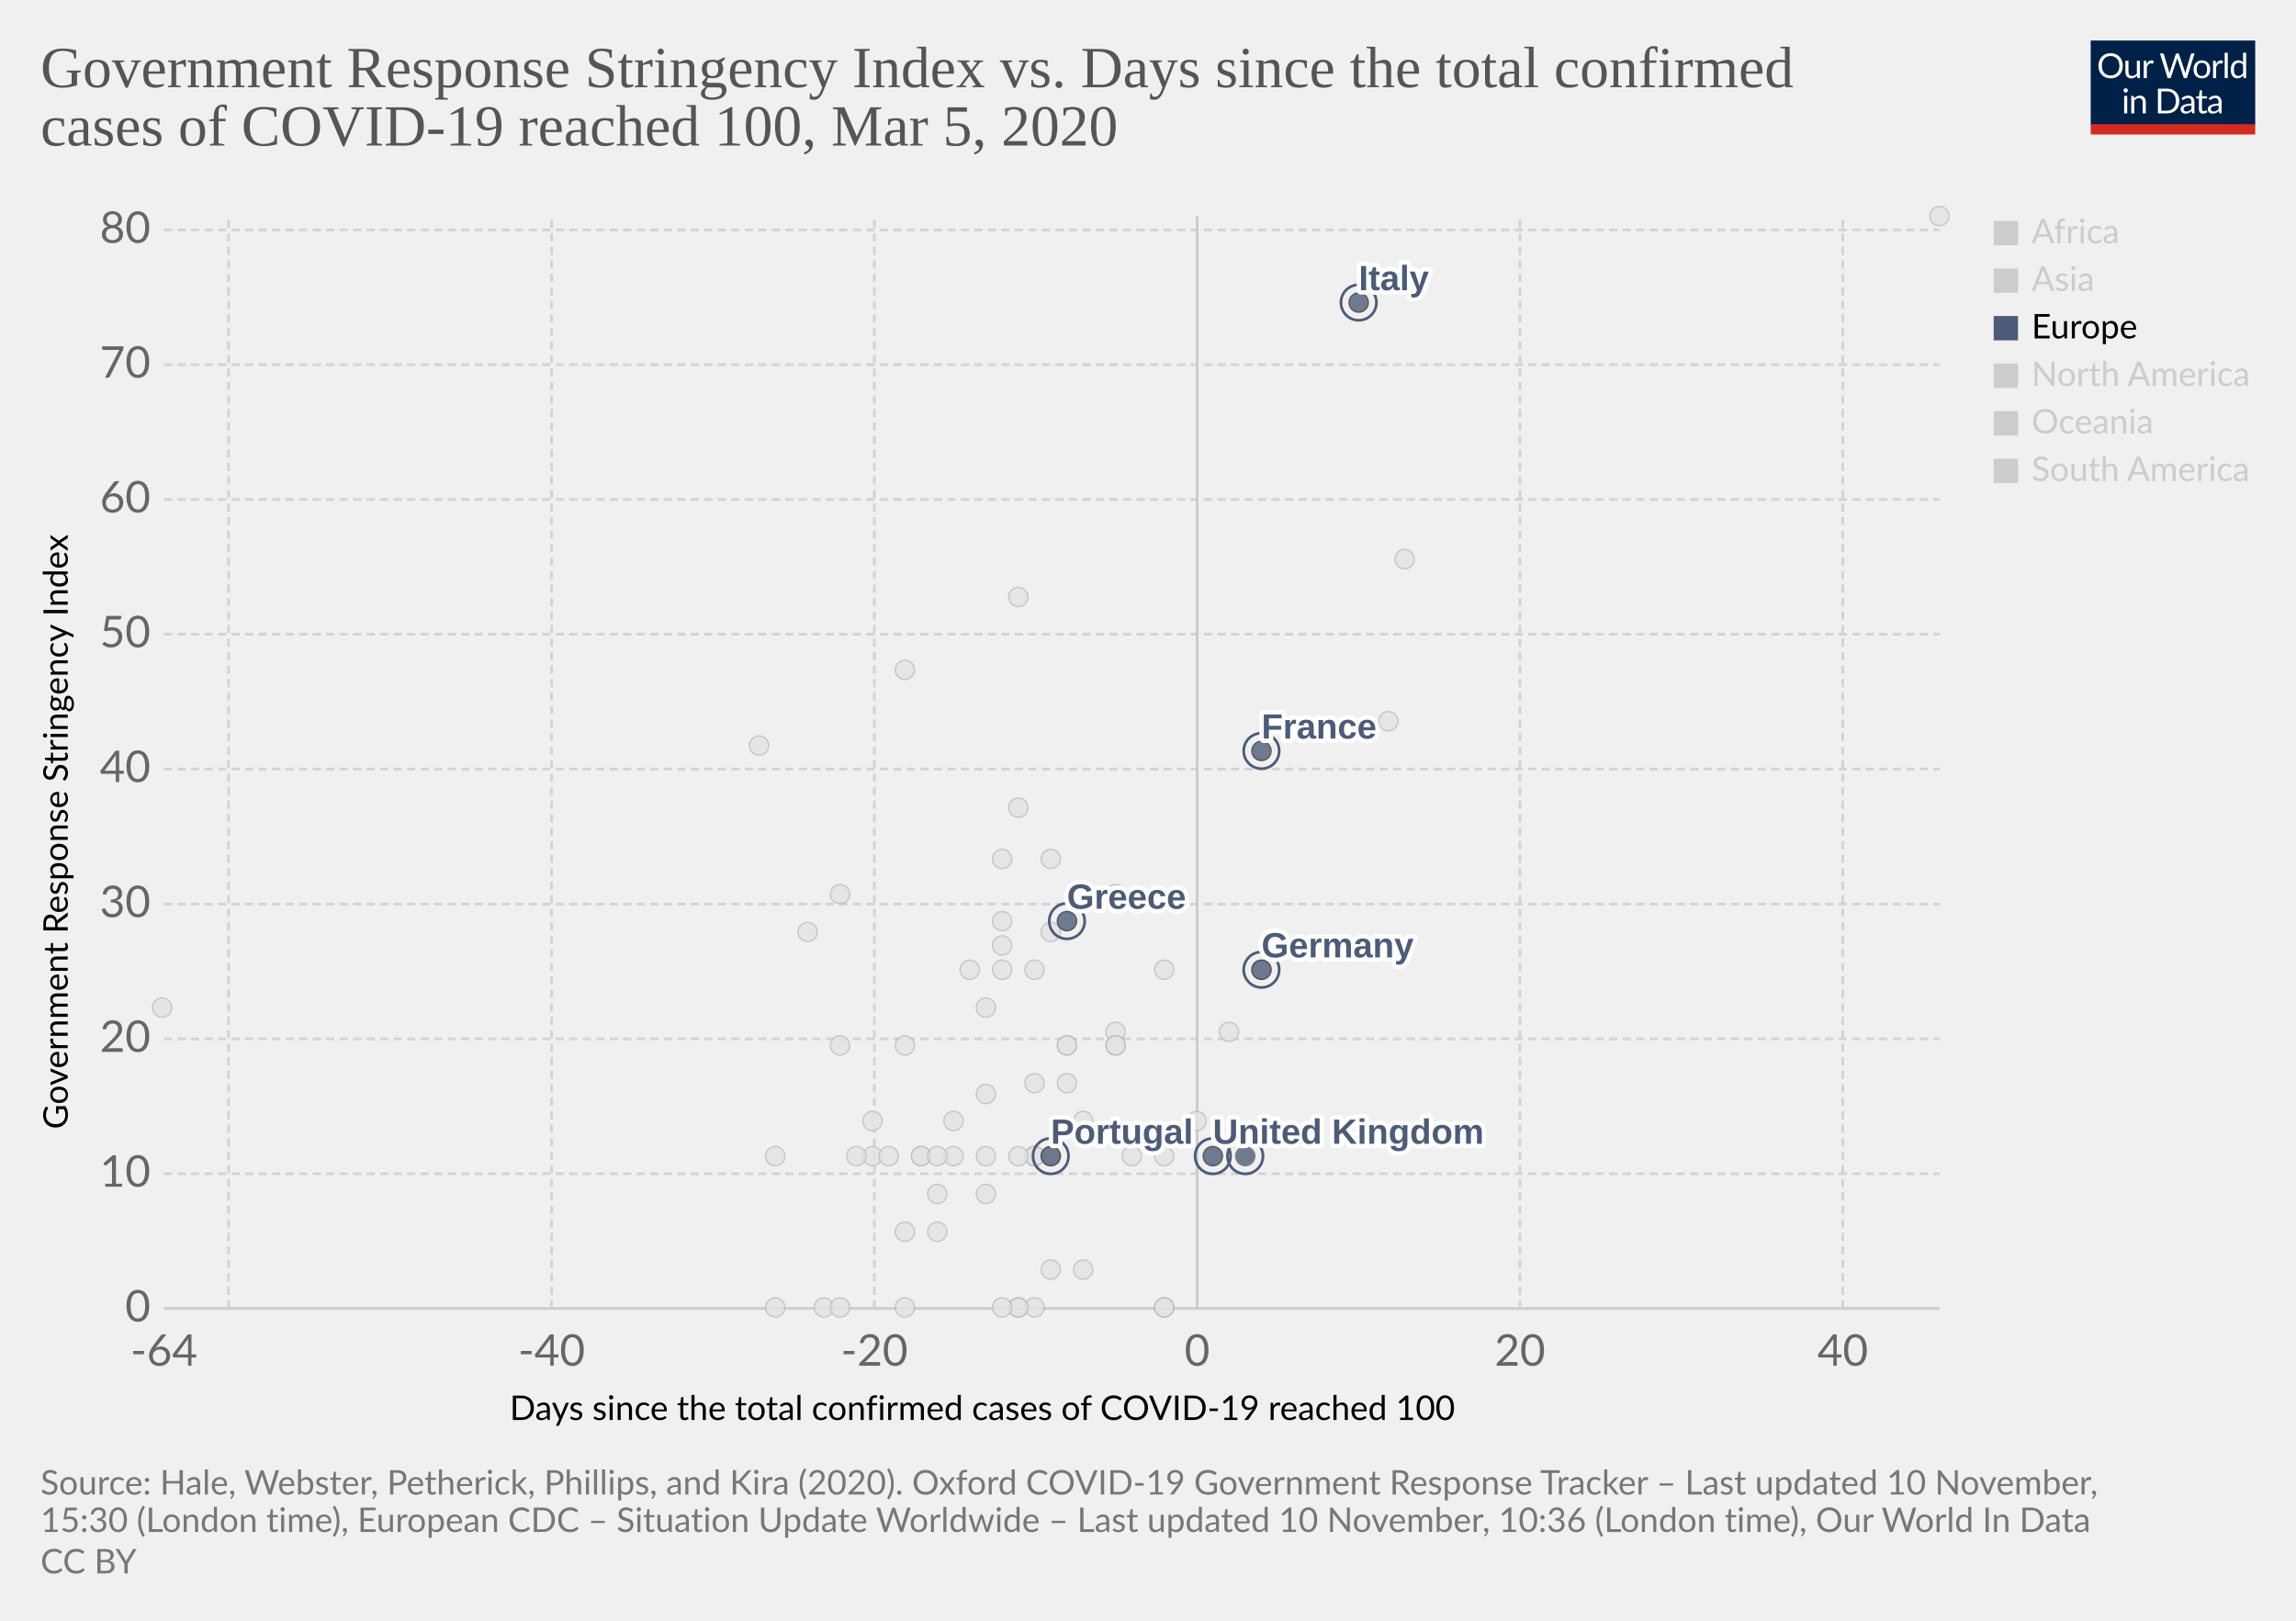
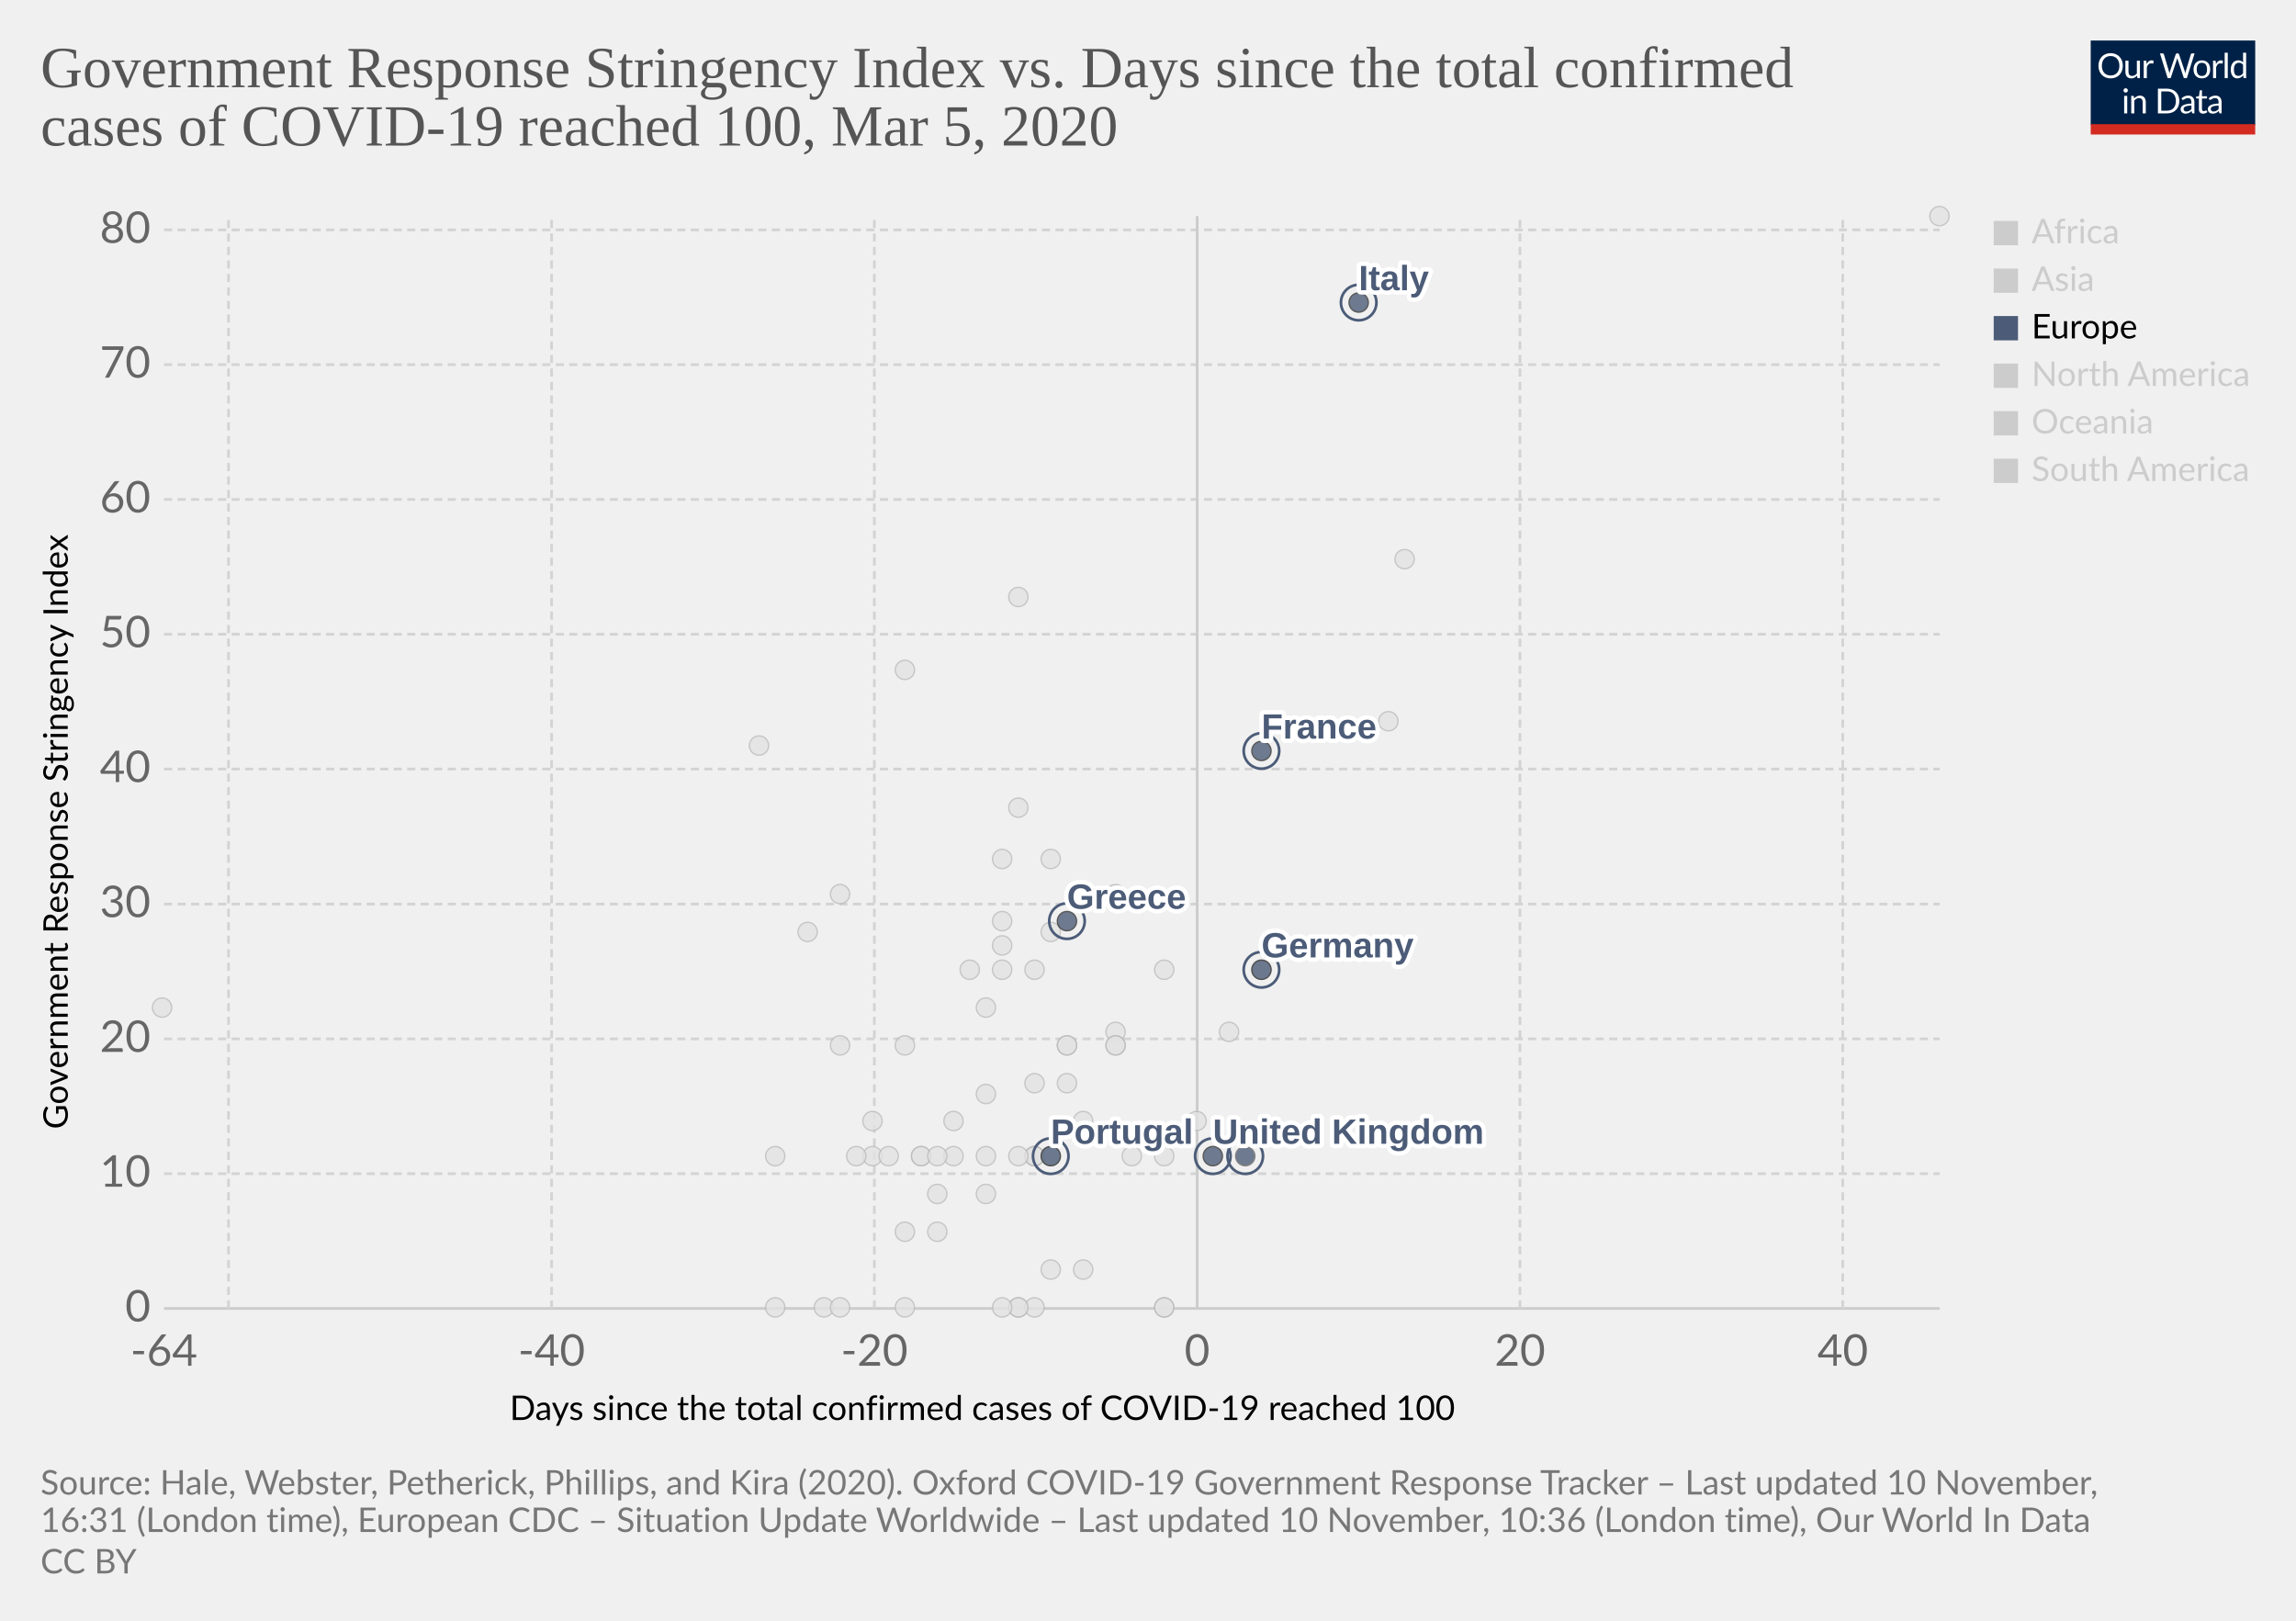
<svg xmlns="http://www.w3.org/2000/svg" version="1.1" style="background-color:#fff;-webkit-font-smoothing:antialiased" width="850" height="600" viewBox="0 0 850 600" font-family="Lato,'Helvetica Neue',Helvetica,Arial,sans-serif" font-size="18" text-rendering="optimizeLegibility">
  <g class="HeaderView">
    <g transform="matrix(.29 0 0 .29 774 15)">
      <svg width="210" height="120" viewBox="0 0 210 120" fill="none">
        <g clip-path="url(#clip0)">
          <path d="M0 0h210v107.89H0V0z" fill="#002147" />
          <path d="M40.98 32.25c0 2.36-.38 4.53-1.12 6.51a14.26 14.26 0 01-8.1 8.4c-1.9.78-4.02 1.17-6.34 1.17a16.6 16.6 0 01-6.33-1.17 14.31 14.31 0 01-8.08-8.4 18.29 18.29 0 01-1.12-6.51c0-2.36.38-4.53 1.12-6.5a14.32 14.32 0 018.07-8.44c1.92-.8 4.03-1.19 6.34-1.19 2.32 0 4.43.4 6.34 1.19 1.92.8 3.56 1.9 4.93 3.34a14.87 14.87 0 013.17 5.1 18.1 18.1 0 011.12 6.5zm-4.38 0c0-1.94-.26-3.68-.8-5.22a10.91 10.91 0 00-2.24-3.89 9.68 9.68 0 00-3.52-2.46 11.95 11.95 0 00-4.62-.86c-1.68 0-3.21.28-4.6.86a9.88 9.88 0 00-3.54 2.46 10.91 10.91 0 00-2.24 3.9c-.53 1.53-.8 3.27-.8 5.2 0 1.94.27 3.68.8 5.22a11.17 11.17 0 002.24 3.9 10.01 10.01 0 003.55 2.44c1.38.56 2.9.83 4.6.83 1.7 0 3.24-.27 4.61-.83a9.8 9.8 0 003.52-2.44 11.17 11.17 0 002.25-3.9c.53-1.54.8-3.28.8-5.21zm26.22-6.54V48H60.5c-.56 0-.9-.27-1.05-.81l-.31-2.4a12.45 12.45 0 01-3.26 2.6c-1.2.64-2.58.96-4.13.96-1.22 0-2.3-.2-3.24-.6a6.52 6.52 0 01-2.33-1.7 7.37 7.37 0 01-1.43-2.67c-.3-1.04-.46-2.2-.46-3.45V25.7h3.91v14.22c0 1.68.38 2.99 1.15 3.91.77.93 1.96 1.39 3.54 1.39 1.16 0 2.24-.27 3.23-.82a10.42 10.42 0 002.8-2.28V25.7h3.91zm8.61 4.47a9.94 9.94 0 012.6-3.56 5.64 5.64 0 013.76-1.3c.47 0 .92.05 1.34.15.44.1.83.27 1.17.49l-.3 2.92c-.09.37-.3.55-.66.55-.2 0-.5-.04-.9-.13a6.21 6.21 0 00-3.24.18c-.54.2-1.03.5-1.47.92-.42.4-.81.9-1.17 1.5-.33.58-.64 1.26-.92 2.02V48H67.7V25.71h2.25c.42 0 .72.08.88.25.16.16.27.44.33.83l.26 3.39zm61.16-13.7L122.75 48h-3.82l-7.99-24.05a21.95 21.95 0 01-.42-1.58 38.36 38.36 0 01-.44 1.58L102.05 48h-3.83L88.4 16.47h3.54c.38 0 .7.1.95.29.26.2.43.43.5.73l6.52 21.9c.1.4.2.83.28 1.28.1.46.2.94.29 1.46l.3-1.46c.12-.47.25-.9.38-1.27l7.41-21.91c.1-.25.26-.48.51-.69.27-.22.58-.33.95-.33h1.23c.38 0 .69.1.92.29.24.2.41.43.53.73l7.4 21.9a28.4 28.4 0 01.68 2.62 29.52 29.52 0 01.52-2.61l6.54-21.91c.07-.27.23-.5.48-.7.27-.21.58-.32.95-.32h3.32zm9.35 8.88c1.63 0 3.1.27 4.4.82a9.43 9.43 0 015.46 5.94c.5 1.4.74 2.98.74 4.73 0 1.76-.25 3.34-.74 4.75a9.43 9.43 0 01-5.46 5.92c-1.3.52-2.77.79-4.4.79-1.64 0-3.12-.27-4.44-.8a9.42 9.42 0 01-3.35-2.3c-.92-1-1.63-2.2-2.13-3.61-.49-1.41-.73-3-.73-4.75s.24-3.33.73-4.73c.5-1.43 1.2-2.64 2.13-3.63a9.4 9.4 0 013.35-2.31c1.32-.55 2.8-.82 4.44-.82zm0 19.89c2.2 0 3.84-.73 4.93-2.2 1.08-1.48 1.63-3.54 1.63-6.18 0-2.66-.55-4.72-1.63-6.2-1.09-1.49-2.73-2.23-4.93-2.23-1.12 0-2.09.2-2.93.57a5.7 5.7 0 00-2.06 1.65 7.5 7.5 0 00-1.24 2.67c-.26 1.04-.4 2.22-.4 3.54 0 2.64.55 4.7 1.64 6.18 1.1 1.47 2.76 2.2 4.99 2.2zm17.97-15.07a9.94 9.94 0 012.6-3.56 5.64 5.64 0 013.76-1.3c.47 0 .91.05 1.34.15.44.1.83.27 1.16.49l-.28 2.92c-.09.37-.31.55-.66.55-.2 0-.5-.04-.9-.13a6.2 6.2 0 00-3.24.18c-.54.2-1.03.5-1.47.92-.43.4-.82.9-1.17 1.5a13.1 13.1 0 00-.92 2.02V48h-3.94V25.71h2.24c.43 0 .72.08.88.25.17.16.28.44.33.83l.27 3.39zm15.04-14.59V48h-3.92V15.6h3.92zm19.55 15.43a6.22 6.22 0 00-2.38-2.05 6.7 6.7 0 00-2.86-.6c-2.07 0-3.66.75-4.77 2.23-1.12 1.48-1.68 3.6-1.68 6.33 0 1.46.13 2.7.38 3.74a7.29 7.29 0 001.1 2.56 4.35 4.35 0 001.78 1.45c.7.3 1.5.46 2.4.46 1.29 0 2.41-.3 3.36-.88a9.6 9.6 0 002.67-2.49V31.02zm3.91-15.43V48h-2.33c-.56 0-.9-.27-1.06-.81l-.35-2.71a12.13 12.13 0 01-3.25 2.77 8.28 8.28 0 01-4.23 1.06 7.31 7.31 0 01-6.14-2.9c-.73-.96-1.3-2.15-1.69-3.57a18.35 18.35 0 01.07-9.48 11.29 11.29 0 011.89-3.7 8.7 8.7 0 017.06-3.34 7.96 7.96 0 016.12 2.62V15.59h3.91zM46.61 70.71V93H42.7V70.71h3.91zm.84-7c0 .39-.08.75-.24 1.09a2.81 2.81 0 01-1.52 1.47 2.67 2.67 0 01-2.16 0 2.9 2.9 0 01-1.45-1.47 2.67 2.67 0 010-2.16c.15-.35.35-.65.6-.9.25-.27.53-.47.85-.62a2.67 2.67 0 012.16 0c.35.15.65.35.9.62.27.25.47.55.62.9.16.34.24.7.24 1.08zm7.97 10.24c.49-.54 1-1.04 1.54-1.48a9.85 9.85 0 013.66-1.84 8.96 8.96 0 015.43.35c.94.4 1.72.97 2.33 1.71a7.36 7.36 0 011.43 2.67c.32 1.04.49 2.19.49 3.45V93h-3.94V78.81c0-1.69-.4-3-1.17-3.92-.76-.93-1.93-1.4-3.5-1.4a6.6 6.6 0 00-3.25.83c-1 .56-1.92 1.31-2.77 2.27V93h-3.94V70.71h2.35c.56 0 .9.28 1.04.82l.3 2.42zm57.7 3.3c0 2.36-.37 4.5-1.11 6.44a14.3 14.3 0 01-3.17 4.98 14.1 14.1 0 01-4.93 3.2c-1.9.76-4.02 1.13-6.33 1.13H85.8V61.47h11.77c2.31 0 4.42.39 6.33 1.15a13.8 13.8 0 018.1 8.18 17.75 17.75 0 011.12 6.45zm-4.37 0c0-1.94-.26-3.67-.8-5.2a10.94 10.94 0 00-2.23-3.87 9.57 9.57 0 00-3.53-2.42 12.23 12.23 0 00-4.61-.83h-7.5v24.62h7.5c1.7 0 3.24-.28 4.61-.84a9.7 9.7 0 003.53-2.4 10.94 10.94 0 002.24-3.87c.53-1.53.8-3.26.8-5.2zm19.8 5.72c-1.8.06-3.34.2-4.62.44-1.26.22-2.3.51-3.1.88-.8.36-1.37.8-1.74 1.3-.35.5-.53 1.05-.53 1.67 0 .58.1 1.1.3 1.52a3 3 0 00.76 1.05c.34.27.73.46 1.17.6.45.11.94.17 1.45.17a7.28 7.28 0 003.5-.81 11.95 11.95 0 002.82-2.2v-4.62zm-12.65-9.11a12.73 12.73 0 013.98-2.66c1.43-.59 3-.88 4.73-.88 1.25 0 2.36.2 3.33.61a6.81 6.81 0 013.94 4.38c.33 1.04.5 2.19.5 3.43V93h-1.74a1.8 1.8 0 01-.88-.18c-.2-.13-.36-.38-.48-.74l-.44-2.12c-.59.55-1.16 1.03-1.72 1.46a9.48 9.48 0 01-3.74 1.7c-.69.15-1.46.23-2.3.23-.87 0-1.69-.12-2.45-.35a5.34 5.34 0 01-3.34-2.93 6.64 6.64 0 01-.49-2.64c0-.88.25-1.72.73-2.53a6.33 6.33 0 012.35-2.17c1.09-.63 2.5-1.15 4.25-1.54 1.75-.41 3.89-.65 6.42-.7v-1.75c0-1.73-.37-3.03-1.12-3.91-.75-.9-1.84-1.34-3.28-1.34-.97 0-1.78.12-2.44.37-.64.23-1.2.5-1.7.81l-1.23.82c-.33.23-.67.35-1 .35-.27 0-.5-.07-.69-.2a2.1 2.1 0 01-.48-.53l-.7-1.25zm27.67 19.5c-1.76 0-3.12-.5-4.07-1.48-.94-.98-1.41-2.4-1.41-4.25V74h-2.68a.9.9 0 01-.6-.2c-.16-.14-.24-.36-.24-.66v-1.56l3.65-.46.9-6.89a.9.9 0 01.29-.52.88.88 0 01.62-.22H142v7.67h6.44V74H142v13.38c0 .94.22 1.63.68 2.09.45.45 1.04.68 1.76.68a3.21 3.21 0 001.85-.53l.55-.35c.16-.12.3-.18.41-.18.2 0 .4.13.55.38l1.15 1.87a7.45 7.45 0 01-2.44 1.5c-.96.35-1.94.52-2.95.52zm19.68-10.4c-1.8.07-3.34.21-4.62.45-1.26.22-2.3.51-3.1.88-.8.36-1.37.8-1.74 1.3-.35.5-.53 1.05-.53 1.67 0 .58.1 1.1.3 1.52.18.42.44.77.76 1.05.34.27.73.46 1.17.6.45.11.94.17 1.45.17a7.3 7.3 0 003.5-.81 12.04 12.04 0 002.82-2.2v-4.62zm-12.65-9.1a12.72 12.72 0 013.99-2.66c1.42-.59 3-.88 4.72-.88 1.25 0 2.36.2 3.33.61a6.81 6.81 0 013.94 4.38c.33 1.04.5 2.19.5 3.43V93h-1.74a1.8 1.8 0 01-.88-.18c-.2-.13-.36-.38-.48-.74l-.44-2.12c-.59.55-1.16 1.03-1.72 1.46a9.48 9.48 0 01-3.74 1.7c-.69.15-1.46.23-2.3.23-.87 0-1.69-.12-2.45-.35a5.33 5.33 0 01-3.34-2.93 6.62 6.62 0 01-.49-2.64c0-.88.25-1.72.73-2.53a6.33 6.33 0 012.35-2.17c1.09-.63 2.5-1.15 4.25-1.54a31.2 31.2 0 016.42-.7v-1.75c0-1.73-.37-3.03-1.12-3.91-.75-.9-1.84-1.34-3.28-1.34-.97 0-1.78.12-2.44.37-.64.23-1.2.5-1.7.81-.46.3-.87.57-1.22.82-.34.23-.68.35-1.02.35-.26 0-.49-.07-.68-.2a1.88 1.88 0 01-.48-.53l-.7-1.25z" fill="#fff" />
          <path fill="#D42B21" d="M0 106.79h210V120H0z" />
        </g>
        <defs>
          <clipPath id="clip0">
            <path fill="#fff" d="M0 0h210v120H0z" />
          </clipPath>
        </defs>
      </svg>
    </g>
    <a href="https://ourworldindata.org/grapher/covid-stringency-vs-days-cases-reached-100" target="_blank" rel="noopener" font-family="&quot;Playfair Display&quot;,Georgia,&quot;Times New Roman&quot;,serif">
      <text font-size="21.6" x="15" y="32.3" fill="#555">
        <tspan x="15" y="32.28">Government Response Stringency Index vs. Days since the total confirmed</tspan>
        <tspan x="15" y="53.88">cases of COVID-19 reached 100, Mar 5, 2020</tspan>
      </text>
    </a>
  </g>
  <g class="ScatterPlot">
    <g class="DualAxisView">
      <g class="HorizontalAxis">
        <text font-size="12.6" x="188.7" y="525.7">
          <tspan x="188.7" y="525.68">Days since the total confirmed cases of COVID-19 reached 100</tspan>
        </text>
        <text x="60.7" y="505.6" fill="#666" text-anchor="middle" font-size="16.2">-64</text>
        <text x="204.2" y="505.6" fill="#666" text-anchor="middle" font-size="16.2">-40</text>
        <text x="323.7" y="505.6" fill="#666" text-anchor="middle" font-size="16.2">-20</text>
        <text x="443.2" y="505.6" fill="#666" text-anchor="middle" font-size="16.2">0</text>
        <text x="562.7" y="505.6" fill="#666" text-anchor="middle" font-size="16.2">20</text>
        <text x="682.2" y="505.6" fill="#666" text-anchor="middle" font-size="16.2">40</text>
      </g>
      <g class="VerticalAxis">
        <text font-size="12.6" x="-418" y="25.1" transform="rotate(-90)">
          <tspan x="-418" y="25.08">Government Response Stringency Index</tspan>
        </text>
        <text x="55.74" y="484.4" fill="#666" dominant-baseline="middle" text-anchor="end" font-size="16.2">0</text>
        <text x="55.74" y="434.5" fill="#666" dominant-baseline="middle" text-anchor="end" font-size="16.2">10</text>
        <text x="55.74" y="384.6" fill="#666" dominant-baseline="middle" text-anchor="end" font-size="16.2">20</text>
        <text x="55.74" y="334.7" fill="#666" dominant-baseline="middle" text-anchor="end" font-size="16.2">30</text>
        <text x="55.74" y="284.7" fill="#666" dominant-baseline="middle" text-anchor="end" font-size="16.2">40</text>
        <text x="55.74" y="234.8" fill="#666" dominant-baseline="middle" text-anchor="end" font-size="16.2">50</text>
        <text x="55.74" y="184.9" fill="#666" dominant-baseline="middle" text-anchor="end" font-size="16.2">60</text>
        <text x="55.74" y="135" fill="#666" dominant-baseline="middle" text-anchor="end" font-size="16.2">70</text>
        <text x="55.74" y="85.1" fill="#666" dominant-baseline="middle" text-anchor="end" font-size="16.2">80</text>
      </g>
      <g class="AxisGridLines horizontalLines">
        <path stroke="#ccc" d="M60.74 484.4h657.35" />
        <path stroke="#d3d3d3" stroke-dasharray="3,2" d="M60.74 434.5h657.35M60.74 384.6h657.35M60.74 334.7h657.35M60.74 284.7h657.35M60.74 234.8h657.35M60.74 184.9h657.35M60.74 135h657.35M60.74 85.1h657.35" />
      </g>
      <g class="AxisGridLines verticalLines">
        <path stroke="#d3d3d3" stroke-dasharray="3,2" d="M84.6 484.4V80M204.2 484.4V80M323.7 484.4V80" />
        <path stroke="#ccc" d="M443.2 484.4V80" />
        <path stroke="#d3d3d3" stroke-dasharray="3,2" d="M562.7 484.4V80M682.2 484.4V80" />
      </g>
    </g>
    <g class="PointsWithLabels clickable" clip-path="url(#a)" font-family="Arial, sans-serif">
      <path fill="rgba(255,255,255,0)" d="M60.74 80h657.35v404.4H60.74z" />
      <defs>
        <clipPath id="a">
          <path d="M50.74 70h677.35v424.4H50.74z" />
        </clipPath>
      </defs>
      <g class="key-Dominican-Republic_0">
        <circle cx="341" cy="428" r="3.57" fill="#e2e2e2" opacity=".8" stroke="#bbb" stroke-width=".5" />
      </g>
      <g class="key-Denmark_0">
        <circle cx="413" cy="382" r="3.57" fill="#e2e2e2" opacity=".8" stroke="#bbb" stroke-width=".5" />
      </g>
      <g class="key-Czech-Republic_0">
        <circle cx="395" cy="387" r="3.57" fill="#e2e2e2" opacity=".8" stroke="#bbb" stroke-width=".5" />
      </g>
      <g class="key-Croatia_0">
        <circle cx="353" cy="415" r="3.57" fill="#e2e2e2" opacity=".8" stroke="#bbb" stroke-width=".5" />
      </g>
      <g class="key-China_0">
        <circle cx="718" cy="80" r="3.57" fill="#e2e2e2" opacity=".8" stroke="#bbb" stroke-width=".5" />
      </g>
      <g class="key-Taiwan_0">
        <circle cx="359" cy="359" r="3.57" fill="#e2e2e2" opacity=".8" stroke="#bbb" stroke-width=".5" />
      </g>
      <g class="key-Ecuador_0">
        <circle cx="365" cy="442" r="3.57" fill="#e2e2e2" opacity=".8" stroke="#bbb" stroke-width=".5" />
      </g>
      <g class="key-Iceland_0">
        <circle cx="395" cy="401" r="3.57" fill="#e2e2e2" opacity=".8" stroke="#bbb" stroke-width=".5" />
      </g>
      <g class="key-Kuwait_0">
        <circle cx="389" cy="345" r="3.57" fill="#e2e2e2" opacity=".8" stroke="#bbb" stroke-width=".5" />
      </g>
      <g class="key-Luxembourg_0">
        <circle cx="365" cy="428" r="3.57" fill="#e2e2e2" opacity=".8" stroke="#bbb" stroke-width=".5" />
      </g>
      <g class="key-Bahrain_0">
        <circle cx="413" cy="331" r="3.57" fill="#e2e2e2" opacity=".8" stroke="#bbb" stroke-width=".5" />
      </g>
      <g class="key-Belarus_0">
        <circle cx="287" cy="484" r="3.57" fill="#e2e2e2" opacity=".8" stroke="#bbb" stroke-width=".5" />
      </g>
      <g class="key-Brazil_0">
        <circle cx="383" cy="428" r="3.57" fill="#e2e2e2" opacity=".8" stroke="#bbb" stroke-width=".5" />
      </g>
      <g class="key-Cambodia_0">
        <circle cx="305" cy="484" r="3.57" fill="#e2e2e2" opacity=".8" stroke="#bbb" stroke-width=".5" />
      </g>
      <g class="key-Canada_0">
        <circle cx="401" cy="470" r="3.57" fill="#e2e2e2" opacity=".8" stroke="#bbb" stroke-width=".5" />
      </g>
      <g class="key-Egypt_0">
        <circle cx="377" cy="484" r="3.57" fill="#e2e2e2" opacity=".8" stroke="#bbb" stroke-width=".5" />
      </g>
      <g class="key-Ireland_0">
        <circle cx="383" cy="428" r="3.57" fill="#e2e2e2" opacity=".8" stroke="#bbb" stroke-width=".5" />
      </g>
      <g class="key-Belgium_0">
        <circle cx="443" cy="415" r="3.57" fill="#e2e2e2" opacity=".8" stroke="#bbb" stroke-width=".5" />
      </g>
      <g class="key-Netherlands_0">
        <circle cx="431" cy="484" r="3.57" fill="#e2e2e2" opacity=".8" stroke="#bbb" stroke-width=".5" />
      </g>
      <g class="key-Switzerland_0">
        <circle cx="431" cy="359" r="3.57" fill="#e2e2e2" opacity=".8" stroke="#bbb" stroke-width=".5" />
      </g>
      <g class="key-Sweden_0">
        <circle cx="431" cy="484" r="3.57" fill="#e2e2e2" opacity=".8" stroke="#bbb" stroke-width=".5" />
      </g>
      <g class="key-Russia_0">
        <circle cx="365" cy="373" r="3.57" fill="#e2e2e2" opacity=".8" stroke="#bbb" stroke-width=".5" />
      </g>
      <g class="key-United-States_0">
        <circle cx="455" cy="382" r="3.57" fill="#e2e2e2" opacity=".8" stroke="#bbb" stroke-width=".5" />
      </g>
      <g class="key-Japan_0">
        <circle cx="514" cy="267" r="3.57" fill="#e2e2e2" opacity=".8" stroke="#bbb" stroke-width=".5" />
      </g>
      <g class="key-Afghanistan_0">
        <circle cx="299" cy="345" r="3.57" fill="#e2e2e2" opacity=".8" stroke="#bbb" stroke-width=".5" />
      </g>
      <g class="key-Algeria_0">
        <circle cx="347" cy="456" r="3.57" fill="#e2e2e2" opacity=".8" stroke="#bbb" stroke-width=".5" />
      </g>
      <g class="key-Australia_0">
        <circle cx="413" cy="387" r="3.57" fill="#e2e2e2" opacity=".8" stroke="#bbb" stroke-width=".5" />
      </g>
      <g class="key-Austria_0">
        <circle cx="419" cy="428" r="3.57" fill="#e2e2e2" opacity=".8" stroke="#bbb" stroke-width=".5" />
      </g>
      <g class="key-Azerbaijan_0">
        <circle cx="311" cy="331" r="3.57" fill="#e2e2e2" opacity=".8" stroke="#bbb" stroke-width=".5" />
      </g>
      <g class="key-Israel_0">
        <circle cx="389" cy="318" r="3.57" fill="#e2e2e2" opacity=".8" stroke="#bbb" stroke-width=".5" />
      </g>
      <g class="key-Iraq_0">
        <circle cx="377" cy="221" r="3.57" fill="#e2e2e2" opacity=".8" stroke="#bbb" stroke-width=".5" />
      </g>
      <g class="key-Iran_0">
        <circle cx="485" cy="271" r="3.57" fill="#e2e2e2" opacity=".8" stroke="#bbb" stroke-width=".5" />
      </g>
      <g class="key-Indonesia_0">
        <circle cx="377" cy="299" r="3.57" fill="#e2e2e2" opacity=".8" stroke="#bbb" stroke-width=".5" />
      </g>
      <g class="key-India_0">
        <circle cx="371" cy="350" r="3.57" fill="#e2e2e2" opacity=".8" stroke="#bbb" stroke-width=".5" />
      </g>
      <g class="key-Sri-Lanka_0">
        <circle cx="323" cy="428" r="3.57" fill="#e2e2e2" opacity=".8" stroke="#bbb" stroke-width=".5" />
      </g>
      <g class="key-Georgia_0">
        <circle cx="281" cy="276" r="3.57" fill="#e2e2e2" opacity=".8" stroke="#bbb" stroke-width=".5" />
      </g>
      <g class="key-Finland_0">
        <circle cx="395" cy="387" r="3.57" fill="#e2e2e2" opacity=".8" stroke="#bbb" stroke-width=".5" />
      </g>
      <g class="key-Estonia_0">
        <circle cx="383" cy="484" r="3.57" fill="#e2e2e2" opacity=".8" stroke="#bbb" stroke-width=".5" />
      </g>
      <g class="key-United-Arab-Emirates_0">
        <circle cx="365" cy="405" r="3.57" fill="#e2e2e2" opacity=".8" stroke="#bbb" stroke-width=".5" />
      </g>
      <g class="key-Thailand_0">
        <circle cx="377" cy="484" r="3.57" fill="#e2e2e2" opacity=".8" stroke="#bbb" stroke-width=".5" />
      </g>
      <g class="key-Vietnam_0">
        <circle cx="335" cy="248" r="3.57" fill="#e2e2e2" opacity=".8" stroke="#bbb" stroke-width=".5" />
      </g>
      <g class="key-Singapore_0">
        <circle cx="467" cy="359" r="3.57" fill="#e2e2e2" opacity=".8" stroke="#bbb" stroke-width=".5" />
      </g>
      <g class="key-Romania_0">
        <circle cx="383" cy="401" r="3.57" fill="#e2e2e2" opacity=".8" stroke="#bbb" stroke-width=".5" />
      </g>
      <g class="key-Philippines_0">
        <circle cx="383" cy="359" r="3.57" fill="#e2e2e2" opacity=".8" stroke="#bbb" stroke-width=".5" />
      </g>
      <g class="key-Pakistan_0">
        <circle cx="371" cy="341" r="3.57" fill="#e2e2e2" opacity=".8" stroke="#bbb" stroke-width=".5" />
      </g>
      <g class="key-Norway_0">
        <circle cx="431" cy="428" r="3.57" fill="#e2e2e2" opacity=".8" stroke="#bbb" stroke-width=".5" />
      </g>
      <g class="key-Nigeria_0">
        <circle cx="287" cy="428" r="3.57" fill="#e2e2e2" opacity=".8" stroke="#bbb" stroke-width=".5" />
      </g>
      <g class="key-New-Zealand_0">
        <circle cx="335" cy="387" r="3.57" fill="#e2e2e2" opacity=".8" stroke="#bbb" stroke-width=".5" />
      </g>
      <g class="key-Nepal_0">
        <circle cx="60" cy="373" r="3.57" fill="#e2e2e2" opacity=".8" stroke="#bbb" stroke-width=".5" />
      </g>
      <g class="key-Mexico_0">
        <circle cx="389" cy="470" r="3.57" fill="#e2e2e2" opacity=".8" stroke="#bbb" stroke-width=".5" />
      </g>
      <g class="key-Malaysia_0">
        <circle cx="413" cy="387" r="3.57" fill="#e2e2e2" opacity=".8" stroke="#bbb" stroke-width=".5" />
      </g>
      <g class="key-Lithuania_0">
        <circle cx="341" cy="428" r="3.57" fill="#e2e2e2" opacity=".8" stroke="#bbb" stroke-width=".5" />
      </g>
      <g class="key-Lebanon_0">
        <circle cx="371" cy="359" r="3.57" fill="#e2e2e2" opacity=".8" stroke="#bbb" stroke-width=".5" />
      </g>
      <g class="key-South-Korea_0">
        <circle cx="520" cy="207" r="3.57" fill="#e2e2e2" opacity=".8" stroke="#bbb" stroke-width=".5" />
      </g>
      <g class="key-Oman_0">
        <circle cx="311" cy="387" r="3.57" fill="#e2e2e2" opacity=".8" stroke="#bbb" stroke-width=".5" />
      </g>
      <g class="key-Qatar_0">
        <circle cx="401" cy="415" r="3.57" fill="#e2e2e2" opacity=".8" stroke="#bbb" stroke-width=".5" />
      </g>
      <g class="key-San-Marino_0">
        <circle cx="371" cy="318" r="3.57" fill="#e2e2e2" opacity=".8" stroke="#bbb" stroke-width=".5" />
      </g>
      <g class="key-Chile_0">
        <circle cx="371" cy="484" r="3.57" fill="#e2e2e2" opacity=".8" stroke="#bbb" stroke-width=".5" />
      </g>
      <g class="key-Poland_0">
        <circle cx="383" cy="428" r="3.57" fill="#e2e2e2" opacity=".8" stroke="#bbb" stroke-width=".5" />
      </g>
      <g class="key-Andorra_0">
        <circle cx="335" cy="484" r="3.57" fill="#e2e2e2" opacity=".8" stroke="#bbb" stroke-width=".5" />
      </g>
      <g class="key-Argentina_0">
        <circle cx="353" cy="428" r="3.57" fill="#e2e2e2" opacity=".8" stroke="#bbb" stroke-width=".5" />
      </g>
      <g class="key-Morocco_0">
        <circle cx="335" cy="456" r="3.57" fill="#e2e2e2" opacity=".8" stroke="#bbb" stroke-width=".5" />
      </g>
      <g class="key-Latvia_0">
        <circle cx="347" cy="442" r="3.57" fill="#e2e2e2" opacity=".8" stroke="#bbb" stroke-width=".5" />
      </g>
      <g class="key-Slovenia_0">
        <circle cx="389" cy="428" r="3.57" fill="#e2e2e2" opacity=".8" stroke="#bbb" stroke-width=".5" />
      </g>
      <g class="key-Senegal_0">
        <circle cx="311" cy="484" r="3.57" fill="#e2e2e2" opacity=".8" stroke="#bbb" stroke-width=".5" />
      </g>
      <g class="key-Saudi-Arabia_0">
        <circle cx="377" cy="428" r="3.57" fill="#e2e2e2" opacity=".8" stroke="#bbb" stroke-width=".5" />
      </g>
      <g class="key-Ukraine_0">
        <circle cx="317" cy="428" r="3.57" fill="#e2e2e2" opacity=".8" stroke="#bbb" stroke-width=".5" />
      </g>
      <g class="key-Tunisia_0">
        <circle cx="323" cy="415" r="3.57" fill="#e2e2e2" opacity=".8" stroke="#bbb" stroke-width=".5" />
      </g>
      <g class="key-Jordan_0">
        <circle cx="329" cy="428" r="3.57" fill="#e2e2e2" opacity=".8" stroke="#bbb" stroke-width=".5" />
      </g>
      <g class="key-Hungary_0">
        <circle cx="347" cy="428" r="3.57" fill="#e2e2e2" opacity=".8" stroke="#bbb" stroke-width=".5" />
      </g>
      <g class="key-United-Kingdom_0">
        <circle cx="449" cy="428" fill="none" stroke="#4C5C78" r="6.57" />
        <circle cx="449" cy="428" r="3.57" fill="#4C5C78" opacity=".8" stroke="#333" stroke-width=".5" />
      </g>
      <g class="key-France_0">
        <circle cx="467" cy="278" fill="none" stroke="#4C5C78" r="6.57" />
        <circle cx="467" cy="278" r="3.57" fill="#4C5C78" opacity=".8" stroke="#333" stroke-width=".5" />
      </g>
      <g class="key-Germany_0">
        <circle cx="467" cy="359" fill="none" stroke="#4C5C78" r="6.57" />
        <circle cx="467" cy="359" r="3.57" fill="#4C5C78" opacity=".8" stroke="#333" stroke-width=".5" />
      </g>
      <g class="key-Italy_0">
        <circle cx="503" cy="112" fill="none" stroke="#4C5C78" r="6.57" />
        <circle cx="503" cy="112" r="3.57" fill="#4C5C78" opacity=".8" stroke="#333" stroke-width=".5" />
      </g>
      <g class="key-Spain_0">
        <circle cx="461" cy="428" fill="none" stroke="#4C5C78" r="6.57" />
        <circle cx="461" cy="428" r="3.57" fill="#4C5C78" opacity=".8" stroke="#666" stroke-width=".5" />
      </g>
      <g class="key-Greece_0">
        <circle cx="395" cy="341" fill="none" stroke="#4C5C78" r="6.57" />
        <circle cx="395" cy="341" r="3.57" fill="#4C5C78" opacity=".8" stroke="#333" stroke-width=".5" />
      </g>
      <g class="key-Portugal_0">
        <circle cx="389" cy="428" fill="none" stroke="#4C5C78" r="6.57" />
        <circle cx="389" cy="428" r="3.57" fill="#4C5C78" opacity=".8" stroke="#333" stroke-width=".5" />
      </g>
      <text x="449" y="423.43" font-size="13" font-family="Arial, sans-serif" font-weight="700" fill="#fff" stroke="#fff" stroke-linecap="round" stroke-linejoin="round" stroke-width=".25em">United Kingdom</text>
      <text x="449" y="423.43" font-size="13" font-family="Arial, sans-serif" font-weight="700" fill="#4C5C78">United Kingdom</text>
      <text x="467" y="273.43" font-size="13" font-family="Arial, sans-serif" font-weight="700" fill="#fff" stroke="#fff" stroke-linecap="round" stroke-linejoin="round" stroke-width=".25em">France</text>
      <text x="467" y="273.43" font-size="13" font-family="Arial, sans-serif" font-weight="700" fill="#4C5C78">France</text>
      <text x="467" y="354.43" font-size="13" font-family="Arial, sans-serif" font-weight="700" fill="#fff" stroke="#fff" stroke-linecap="round" stroke-linejoin="round" stroke-width=".25em">Germany</text>
      <text x="467" y="354.43" font-size="13" font-family="Arial, sans-serif" font-weight="700" fill="#4C5C78">Germany</text>
      <text x="503" y="107.43" font-size="13" font-family="Arial, sans-serif" font-weight="700" fill="#fff" stroke="#fff" stroke-linecap="round" stroke-linejoin="round" stroke-width=".25em">Italy</text>
      <text x="503" y="107.43" font-size="13" font-family="Arial, sans-serif" font-weight="700" fill="#4C5C78">Italy</text>
      <text x="395" y="336.43" font-size="13" font-family="Arial, sans-serif" font-weight="700" fill="#fff" stroke="#fff" stroke-linecap="round" stroke-linejoin="round" stroke-width=".25em">Greece</text>
      <text x="395" y="336.43" font-size="13" font-family="Arial, sans-serif" font-weight="700" fill="#4C5C78">Greece</text>
      <text x="389" y="423.43" font-size="13" font-family="Arial, sans-serif" font-weight="700" fill="#fff" stroke="#fff" stroke-linecap="round" stroke-linejoin="round" stroke-width=".25em">Portugal</text>
      <text x="389" y="423.43" font-size="13" font-family="Arial, sans-serif" font-weight="700" fill="#4C5C78">Portugal</text>
    </g>
    <g class="ScatterColorLegend clickable" cursor="pointer">
      <g class="legendMark" fill="#ccc">
        <path d="M738.09 81.8h9v9h-9z" />
        <text font-size="12.6" x="752.1" y="90.1">
          <tspan x="752.09" y="90.08">Africa</tspan>
        </text>
      </g>
      <g class="legendMark" fill="#ccc">
        <path d="M738.09 99.4h9v9h-9z" />
        <text font-size="12.6" x="752.1" y="107.7">
          <tspan x="752.09" y="107.68">Asia</tspan>
        </text>
      </g>
      <g class="legendMark">
        <path fill="#4C5C78" d="M738.09 117h9v9h-9z" />
        <text font-size="12.6" x="752.1" y="125.3">
          <tspan x="752.09" y="125.28">Europe</tspan>
        </text>
      </g>
      <g class="legendMark" fill="#ccc">
        <path d="M738.09 134.6h9v9h-9z" />
        <text font-size="12.6" x="752.1" y="142.9">
          <tspan x="752.09" y="142.88">North America</tspan>
        </text>
      </g>
      <g class="legendMark" fill="#ccc">
        <path d="M738.09 152.2h9v9h-9z" />
        <text font-size="12.6" x="752.1" y="160.5">
          <tspan x="752.09" y="160.48">Oceania</tspan>
        </text>
      </g>
      <g class="legendMark" fill="#ccc">
        <path d="M738.09 169.8h9v9h-9z" />
        <text font-size="12.6" x="752.1" y="178.1">
          <tspan x="752.09" y="178.08">South America</tspan>
        </text>
      </g>
    </g>
  </g>
  <g class="SourcesFooter" fill="#777">
    <g class="clickable" fill="#777">
      <text font-size="12.6" x="15" y="553.3">
        <tspan x="15" y="553.28">Source: Hale, Webster, Petherick, Phillips, and Kira (2020). Oxford COVID-19 Government Response Tracker – Last updated 10 November,</tspan>
-         <tspan x="15" y="567.14">15:30 (London time), European CDC – Situation Update Worldwide – Last updated 10 November, 10:36 (London time), Our World In Data</tspan>
+         <tspan x="15" y="567.14">16:31 (London time), European CDC – Situation Update Worldwide – Last updated 10 November, 10:36 (London time), Our World In Data</tspan>
      </text>
    </g>
    <text font-size="12.6" x="15" y="582.5">
      <tspan x="15" y="582.48">
        <a class="cclogo" href="http://creativecommons.org/licenses/by/4.0/deed.en_US" target="_blank" fill="#777">CC BY</a>
      </tspan>
    </text>
  </g>
</svg>
